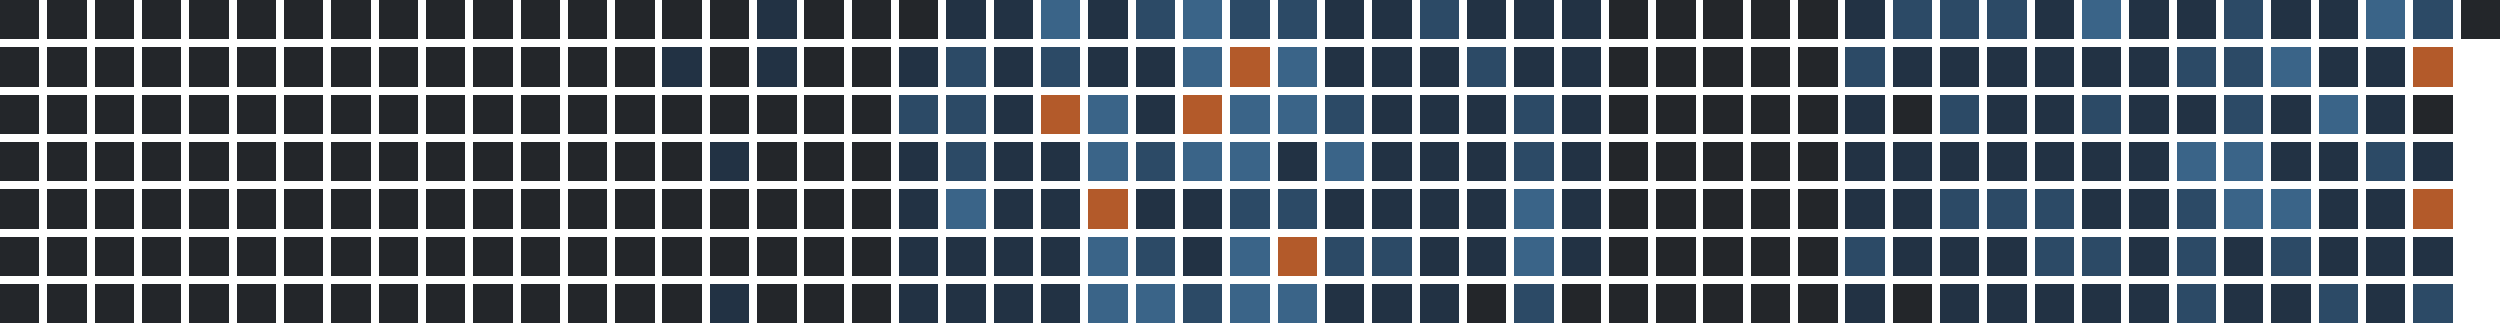
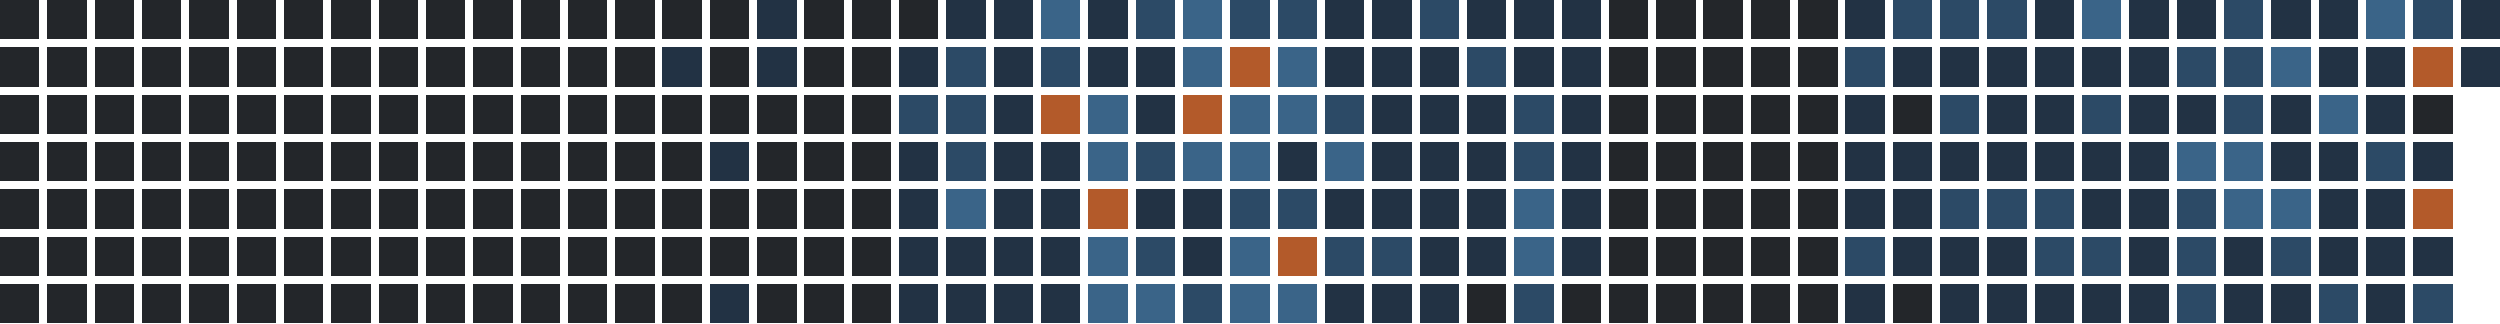
<svg xmlns="http://www.w3.org/2000/svg" version="1.1" width="634.0" height="82.0" viewBox="27.0 20.0 634.0 82.0">
  <rect style="fill:#23262a;shape-rendering:crispedges" data-score="0" data-date="2025-07-06" x="27" y="20" width="10" height="10" />
  <rect style="fill:#23262a;shape-rendering:crispedges" data-score="0" data-date="2025-07-13" x="39" y="20" width="10" height="10" />
  <rect style="fill:#23262a;shape-rendering:crispedges" data-score="0" data-date="2025-07-20" x="51" y="20" width="10" height="10" />
  <rect style="fill:#23262a;shape-rendering:crispedges" data-score="0" data-date="2025-07-27" x="63" y="20" width="10" height="10" />
  <rect style="fill:#23262a;shape-rendering:crispedges" data-score="0" data-date="2025-08-03" x="75" y="20" width="10" height="10" />
  <rect style="fill:#23262a;shape-rendering:crispedges" data-score="0" data-date="2025-08-10" x="87" y="20" width="10" height="10" />
  <rect style="fill:#23262a;shape-rendering:crispedges" data-score="0" data-date="2025-08-17" x="99" y="20" width="10" height="10" />
  <rect style="fill:#23262a;shape-rendering:crispedges" data-score="0" data-date="2025-08-24" x="111" y="20" width="10" height="10" />
  <rect style="fill:#23262a;shape-rendering:crispedges" data-score="0" data-date="2025-08-31" x="123" y="20" width="10" height="10" />
  <rect style="fill:#23262a;shape-rendering:crispedges" data-score="0" data-date="2025-09-07" x="135" y="20" width="10" height="10" />
  <rect style="fill:#23262a;shape-rendering:crispedges" data-score="0" data-date="2025-09-14" x="147" y="20" width="10" height="10" />
  <rect style="fill:#23262a;shape-rendering:crispedges" data-score="0" data-date="2025-09-21" x="159" y="20" width="10" height="10" />
  <rect style="fill:#23262a;shape-rendering:crispedges" data-score="0" data-date="2025-09-28" x="171" y="20" width="10" height="10" />
  <rect style="fill:#23262a;shape-rendering:crispedges" data-score="0" data-date="2025-10-05" x="183" y="20" width="10" height="10" />
  <rect style="fill:#23262a;shape-rendering:crispedges" data-score="0" data-date="2025-10-12" x="195" y="20" width="10" height="10" />
  <rect style="fill:#23262a;shape-rendering:crispedges" data-score="0" data-date="2025-10-19" x="207" y="20" width="10" height="10" />
  <rect style="fill:#223244;shape-rendering:crispedges" data-score="1" data-date="2025-10-26" x="219" y="20" width="10" height="10" />
  <rect style="fill:#23262a;shape-rendering:crispedges" data-score="0" data-date="2025-11-02" x="231" y="20" width="10" height="10" />
  <rect style="fill:#23262a;shape-rendering:crispedges" data-score="0" data-date="2025-11-09" x="243" y="20" width="10" height="10" />
  <rect style="fill:#23262a;shape-rendering:crispedges" data-score="0" data-date="2025-11-16" x="255" y="20" width="10" height="10" />
  <rect style="fill:#223244;shape-rendering:crispedges" data-score="1" data-date="2025-11-23" x="267" y="20" width="10" height="10" />
  <rect style="fill:#223244;shape-rendering:crispedges" data-score="1" data-date="2025-11-30" x="279" y="20" width="10" height="10" />
  <rect style="fill:#3a6488;shape-rendering:crispedges" data-score="3" data-date="2025-12-07" x="291" y="20" width="10" height="10" />
  <rect style="fill:#223244;shape-rendering:crispedges" data-score="1" data-date="2025-12-14" x="303" y="20" width="10" height="10" />
  <rect style="fill:#2c4a66;shape-rendering:crispedges" data-score="2" data-date="2025-12-21" x="315" y="20" width="10" height="10" />
  <rect style="fill:#3a6488;shape-rendering:crispedges" data-score="3" data-date="2025-12-28" x="327" y="20" width="10" height="10" />
  <rect style="fill:#2c4a66;shape-rendering:crispedges" data-score="2" data-date="2026-01-04" x="339" y="20" width="10" height="10" />
  <rect style="fill:#2c4a66;shape-rendering:crispedges" data-score="2" data-date="2026-01-11" x="351" y="20" width="10" height="10" />
  <rect style="fill:#223244;shape-rendering:crispedges" data-score="1" data-date="2026-01-18" x="363" y="20" width="10" height="10" />
  <rect style="fill:#223244;shape-rendering:crispedges" data-score="1" data-date="2026-01-25" x="375" y="20" width="10" height="10" />
  <rect style="fill:#2c4a66;shape-rendering:crispedges" data-score="2" data-date="2026-02-01" x="387" y="20" width="10" height="10" />
  <rect style="fill:#223244;shape-rendering:crispedges" data-score="1" data-date="2026-02-08" x="399" y="20" width="10" height="10" />
  <rect style="fill:#223244;shape-rendering:crispedges" data-score="1" data-date="2026-02-15" x="411" y="20" width="10" height="10" />
  <rect style="fill:#223244;shape-rendering:crispedges" data-score="1" data-date="2026-02-22" x="423" y="20" width="10" height="10" />
  <rect style="fill:#23262a;shape-rendering:crispedges" data-score="0" data-date="2026-03-01" x="435" y="20" width="10" height="10" />
  <rect style="fill:#23262a;shape-rendering:crispedges" data-score="0" data-date="2026-03-08" x="447" y="20" width="10" height="10" />
  <rect style="fill:#23262a;shape-rendering:crispedges" data-score="0" data-date="2026-03-15" x="459" y="20" width="10" height="10" />
  <rect style="fill:#23262a;shape-rendering:crispedges" data-score="0" data-date="2026-03-22" x="471" y="20" width="10" height="10" />
  <rect style="fill:#23262a;shape-rendering:crispedges" data-score="0" data-date="2026-03-29" x="483" y="20" width="10" height="10" />
  <rect style="fill:#223244;shape-rendering:crispedges" data-score="1" data-date="2026-04-05" x="495" y="20" width="10" height="10" />
  <rect style="fill:#2c4a66;shape-rendering:crispedges" data-score="2" data-date="2026-04-12" x="507" y="20" width="10" height="10" />
  <rect style="fill:#2c4a66;shape-rendering:crispedges" data-score="2" data-date="2026-04-19" x="519" y="20" width="10" height="10" />
  <rect style="fill:#2c4a66;shape-rendering:crispedges" data-score="2" data-date="2026-04-26" x="531" y="20" width="10" height="10" />
  <rect style="fill:#223244;shape-rendering:crispedges" data-score="1" data-date="2026-05-03" x="543" y="20" width="10" height="10" />
  <rect style="fill:#3a6488;shape-rendering:crispedges" data-score="3" data-date="2026-05-10" x="555" y="20" width="10" height="10" />
  <rect style="fill:#223244;shape-rendering:crispedges" data-score="1" data-date="2026-05-17" x="567" y="20" width="10" height="10" />
  <rect style="fill:#223244;shape-rendering:crispedges" data-score="1" data-date="2026-05-24" x="579" y="20" width="10" height="10" />
  <rect style="fill:#2c4a66;shape-rendering:crispedges" data-score="2" data-date="2026-05-31" x="591" y="20" width="10" height="10" />
  <rect style="fill:#223244;shape-rendering:crispedges" data-score="1" data-date="2026-06-07" x="603" y="20" width="10" height="10" />
  <rect style="fill:#223244;shape-rendering:crispedges" data-score="1" data-date="2026-06-14" x="615" y="20" width="10" height="10" />
  <rect style="fill:#3a6488;shape-rendering:crispedges" data-score="3" data-date="2026-06-21" x="627" y="20" width="10" height="10" />
  <rect style="fill:#2c4a66;shape-rendering:crispedges" data-score="2" data-date="2026-06-28" x="639" y="20" width="10" height="10" />
-   <rect style="fill:#23262a;shape-rendering:crispedges" data-score="0" data-date="2026-07-05" x="651" y="20" width="10" height="10" />
+   <rect style="fill:#223244;shape-rendering:crispedges" data-score="1" data-date="2026-07-05" x="651" y="20" width="10" height="10" />
  <rect style="fill:#23262a;shape-rendering:crispedges" data-score="0" data-date="2025-07-07" x="27" y="32" width="10" height="10" />
  <rect style="fill:#23262a;shape-rendering:crispedges" data-score="0" data-date="2025-07-14" x="39" y="32" width="10" height="10" />
  <rect style="fill:#23262a;shape-rendering:crispedges" data-score="0" data-date="2025-07-21" x="51" y="32" width="10" height="10" />
  <rect style="fill:#23262a;shape-rendering:crispedges" data-score="0" data-date="2025-07-28" x="63" y="32" width="10" height="10" />
  <rect style="fill:#23262a;shape-rendering:crispedges" data-score="0" data-date="2025-08-04" x="75" y="32" width="10" height="10" />
  <rect style="fill:#23262a;shape-rendering:crispedges" data-score="0" data-date="2025-08-11" x="87" y="32" width="10" height="10" />
  <rect style="fill:#23262a;shape-rendering:crispedges" data-score="0" data-date="2025-08-18" x="99" y="32" width="10" height="10" />
  <rect style="fill:#23262a;shape-rendering:crispedges" data-score="0" data-date="2025-08-25" x="111" y="32" width="10" height="10" />
  <rect style="fill:#23262a;shape-rendering:crispedges" data-score="0" data-date="2025-09-01" x="123" y="32" width="10" height="10" />
  <rect style="fill:#23262a;shape-rendering:crispedges" data-score="0" data-date="2025-09-08" x="135" y="32" width="10" height="10" />
  <rect style="fill:#23262a;shape-rendering:crispedges" data-score="0" data-date="2025-09-15" x="147" y="32" width="10" height="10" />
  <rect style="fill:#23262a;shape-rendering:crispedges" data-score="0" data-date="2025-09-22" x="159" y="32" width="10" height="10" />
  <rect style="fill:#23262a;shape-rendering:crispedges" data-score="0" data-date="2025-09-29" x="171" y="32" width="10" height="10" />
  <rect style="fill:#23262a;shape-rendering:crispedges" data-score="0" data-date="2025-10-06" x="183" y="32" width="10" height="10" />
  <rect style="fill:#223244;shape-rendering:crispedges" data-score="1" data-date="2025-10-13" x="195" y="32" width="10" height="10" />
  <rect style="fill:#23262a;shape-rendering:crispedges" data-score="0" data-date="2025-10-20" x="207" y="32" width="10" height="10" />
  <rect style="fill:#223244;shape-rendering:crispedges" data-score="1" data-date="2025-10-27" x="219" y="32" width="10" height="10" />
  <rect style="fill:#23262a;shape-rendering:crispedges" data-score="0" data-date="2025-11-03" x="231" y="32" width="10" height="10" />
  <rect style="fill:#23262a;shape-rendering:crispedges" data-score="0" data-date="2025-11-10" x="243" y="32" width="10" height="10" />
  <rect style="fill:#223244;shape-rendering:crispedges" data-score="1" data-date="2025-11-17" x="255" y="32" width="10" height="10" />
  <rect style="fill:#2c4a66;shape-rendering:crispedges" data-score="2" data-date="2025-11-24" x="267" y="32" width="10" height="10" />
  <rect style="fill:#223244;shape-rendering:crispedges" data-score="1" data-date="2025-12-01" x="279" y="32" width="10" height="10" />
  <rect style="fill:#2c4a66;shape-rendering:crispedges" data-score="2" data-date="2025-12-08" x="291" y="32" width="10" height="10" />
  <rect style="fill:#223244;shape-rendering:crispedges" data-score="1" data-date="2025-12-15" x="303" y="32" width="10" height="10" />
  <rect style="fill:#223244;shape-rendering:crispedges" data-score="1" data-date="2025-12-22" x="315" y="32" width="10" height="10" />
  <rect style="fill:#3a6488;shape-rendering:crispedges" data-score="3" data-date="2025-12-29" x="327" y="32" width="10" height="10" />
  <rect style="fill:#b35a2a;shape-rendering:crispedges" data-score="4" data-date="2026-01-05" x="339" y="32" width="10" height="10" />
  <rect style="fill:#3a6488;shape-rendering:crispedges" data-score="3" data-date="2026-01-12" x="351" y="32" width="10" height="10" />
  <rect style="fill:#223244;shape-rendering:crispedges" data-score="1" data-date="2026-01-19" x="363" y="32" width="10" height="10" />
  <rect style="fill:#223244;shape-rendering:crispedges" data-score="1" data-date="2026-01-26" x="375" y="32" width="10" height="10" />
  <rect style="fill:#223244;shape-rendering:crispedges" data-score="1" data-date="2026-02-02" x="387" y="32" width="10" height="10" />
  <rect style="fill:#2c4a66;shape-rendering:crispedges" data-score="2" data-date="2026-02-09" x="399" y="32" width="10" height="10" />
  <rect style="fill:#223244;shape-rendering:crispedges" data-score="1" data-date="2026-02-16" x="411" y="32" width="10" height="10" />
  <rect style="fill:#223244;shape-rendering:crispedges" data-score="1" data-date="2026-02-23" x="423" y="32" width="10" height="10" />
  <rect style="fill:#23262a;shape-rendering:crispedges" data-score="0" data-date="2026-03-02" x="435" y="32" width="10" height="10" />
  <rect style="fill:#23262a;shape-rendering:crispedges" data-score="0" data-date="2026-03-09" x="447" y="32" width="10" height="10" />
  <rect style="fill:#23262a;shape-rendering:crispedges" data-score="0" data-date="2026-03-16" x="459" y="32" width="10" height="10" />
  <rect style="fill:#23262a;shape-rendering:crispedges" data-score="0" data-date="2026-03-23" x="471" y="32" width="10" height="10" />
  <rect style="fill:#23262a;shape-rendering:crispedges" data-score="0" data-date="2026-03-30" x="483" y="32" width="10" height="10" />
  <rect style="fill:#2c4a66;shape-rendering:crispedges" data-score="2" data-date="2026-04-06" x="495" y="32" width="10" height="10" />
  <rect style="fill:#223244;shape-rendering:crispedges" data-score="1" data-date="2026-04-13" x="507" y="32" width="10" height="10" />
  <rect style="fill:#223244;shape-rendering:crispedges" data-score="1" data-date="2026-04-20" x="519" y="32" width="10" height="10" />
  <rect style="fill:#223244;shape-rendering:crispedges" data-score="1" data-date="2026-04-27" x="531" y="32" width="10" height="10" />
  <rect style="fill:#223244;shape-rendering:crispedges" data-score="1" data-date="2026-05-04" x="543" y="32" width="10" height="10" />
  <rect style="fill:#223244;shape-rendering:crispedges" data-score="1" data-date="2026-05-11" x="555" y="32" width="10" height="10" />
  <rect style="fill:#223244;shape-rendering:crispedges" data-score="1" data-date="2026-05-18" x="567" y="32" width="10" height="10" />
  <rect style="fill:#2c4a66;shape-rendering:crispedges" data-score="2" data-date="2026-05-25" x="579" y="32" width="10" height="10" />
  <rect style="fill:#2c4a66;shape-rendering:crispedges" data-score="2" data-date="2026-06-01" x="591" y="32" width="10" height="10" />
  <rect style="fill:#3a6488;shape-rendering:crispedges" data-score="3" data-date="2026-06-08" x="603" y="32" width="10" height="10" />
  <rect style="fill:#223244;shape-rendering:crispedges" data-score="1" data-date="2026-06-15" x="615" y="32" width="10" height="10" />
  <rect style="fill:#223244;shape-rendering:crispedges" data-score="1" data-date="2026-06-22" x="627" y="32" width="10" height="10" />
  <rect style="fill:#b35a2a;shape-rendering:crispedges" data-score="4" data-date="2026-06-29" x="639" y="32" width="10" height="10" />
+   <rect style="fill:#223244;shape-rendering:crispedges" data-score="1" data-date="2026-07-06" x="651" y="32" width="10" height="10" />
  <rect style="fill:#23262a;shape-rendering:crispedges" data-score="0" data-date="2025-07-08" x="27" y="44" width="10" height="10" />
  <rect style="fill:#23262a;shape-rendering:crispedges" data-score="0" data-date="2025-07-15" x="39" y="44" width="10" height="10" />
  <rect style="fill:#23262a;shape-rendering:crispedges" data-score="0" data-date="2025-07-22" x="51" y="44" width="10" height="10" />
  <rect style="fill:#23262a;shape-rendering:crispedges" data-score="0" data-date="2025-07-29" x="63" y="44" width="10" height="10" />
  <rect style="fill:#23262a;shape-rendering:crispedges" data-score="0" data-date="2025-08-05" x="75" y="44" width="10" height="10" />
  <rect style="fill:#23262a;shape-rendering:crispedges" data-score="0" data-date="2025-08-12" x="87" y="44" width="10" height="10" />
  <rect style="fill:#23262a;shape-rendering:crispedges" data-score="0" data-date="2025-08-19" x="99" y="44" width="10" height="10" />
  <rect style="fill:#23262a;shape-rendering:crispedges" data-score="0" data-date="2025-08-26" x="111" y="44" width="10" height="10" />
  <rect style="fill:#23262a;shape-rendering:crispedges" data-score="0" data-date="2025-09-02" x="123" y="44" width="10" height="10" />
  <rect style="fill:#23262a;shape-rendering:crispedges" data-score="0" data-date="2025-09-09" x="135" y="44" width="10" height="10" />
  <rect style="fill:#23262a;shape-rendering:crispedges" data-score="0" data-date="2025-09-16" x="147" y="44" width="10" height="10" />
  <rect style="fill:#23262a;shape-rendering:crispedges" data-score="0" data-date="2025-09-23" x="159" y="44" width="10" height="10" />
  <rect style="fill:#23262a;shape-rendering:crispedges" data-score="0" data-date="2025-09-30" x="171" y="44" width="10" height="10" />
  <rect style="fill:#23262a;shape-rendering:crispedges" data-score="0" data-date="2025-10-07" x="183" y="44" width="10" height="10" />
  <rect style="fill:#23262a;shape-rendering:crispedges" data-score="0" data-date="2025-10-14" x="195" y="44" width="10" height="10" />
  <rect style="fill:#23262a;shape-rendering:crispedges" data-score="0" data-date="2025-10-21" x="207" y="44" width="10" height="10" />
  <rect style="fill:#23262a;shape-rendering:crispedges" data-score="0" data-date="2025-10-28" x="219" y="44" width="10" height="10" />
  <rect style="fill:#23262a;shape-rendering:crispedges" data-score="0" data-date="2025-11-04" x="231" y="44" width="10" height="10" />
  <rect style="fill:#23262a;shape-rendering:crispedges" data-score="0" data-date="2025-11-11" x="243" y="44" width="10" height="10" />
  <rect style="fill:#2c4a66;shape-rendering:crispedges" data-score="2" data-date="2025-11-18" x="255" y="44" width="10" height="10" />
  <rect style="fill:#2c4a66;shape-rendering:crispedges" data-score="2" data-date="2025-11-25" x="267" y="44" width="10" height="10" />
  <rect style="fill:#223244;shape-rendering:crispedges" data-score="1" data-date="2025-12-02" x="279" y="44" width="10" height="10" />
  <rect style="fill:#b35a2a;shape-rendering:crispedges" data-score="4" data-date="2025-12-09" x="291" y="44" width="10" height="10" />
  <rect style="fill:#3a6488;shape-rendering:crispedges" data-score="3" data-date="2025-12-16" x="303" y="44" width="10" height="10" />
  <rect style="fill:#223244;shape-rendering:crispedges" data-score="1" data-date="2025-12-23" x="315" y="44" width="10" height="10" />
  <rect style="fill:#b35a2a;shape-rendering:crispedges" data-score="4" data-date="2025-12-30" x="327" y="44" width="10" height="10" />
  <rect style="fill:#3a6488;shape-rendering:crispedges" data-score="3" data-date="2026-01-06" x="339" y="44" width="10" height="10" />
  <rect style="fill:#3a6488;shape-rendering:crispedges" data-score="3" data-date="2026-01-13" x="351" y="44" width="10" height="10" />
  <rect style="fill:#2c4a66;shape-rendering:crispedges" data-score="2" data-date="2026-01-20" x="363" y="44" width="10" height="10" />
  <rect style="fill:#223244;shape-rendering:crispedges" data-score="1" data-date="2026-01-27" x="375" y="44" width="10" height="10" />
  <rect style="fill:#223244;shape-rendering:crispedges" data-score="1" data-date="2026-02-03" x="387" y="44" width="10" height="10" />
  <rect style="fill:#223244;shape-rendering:crispedges" data-score="1" data-date="2026-02-10" x="399" y="44" width="10" height="10" />
  <rect style="fill:#2c4a66;shape-rendering:crispedges" data-score="2" data-date="2026-02-17" x="411" y="44" width="10" height="10" />
  <rect style="fill:#223244;shape-rendering:crispedges" data-score="1" data-date="2026-02-24" x="423" y="44" width="10" height="10" />
  <rect style="fill:#23262a;shape-rendering:crispedges" data-score="0" data-date="2026-03-03" x="435" y="44" width="10" height="10" />
  <rect style="fill:#23262a;shape-rendering:crispedges" data-score="0" data-date="2026-03-10" x="447" y="44" width="10" height="10" />
  <rect style="fill:#23262a;shape-rendering:crispedges" data-score="0" data-date="2026-03-17" x="459" y="44" width="10" height="10" />
  <rect style="fill:#23262a;shape-rendering:crispedges" data-score="0" data-date="2026-03-24" x="471" y="44" width="10" height="10" />
  <rect style="fill:#23262a;shape-rendering:crispedges" data-score="0" data-date="2026-03-31" x="483" y="44" width="10" height="10" />
  <rect style="fill:#223244;shape-rendering:crispedges" data-score="1" data-date="2026-04-07" x="495" y="44" width="10" height="10" />
  <rect style="fill:#23262a;shape-rendering:crispedges" data-score="0" data-date="2026-04-14" x="507" y="44" width="10" height="10" />
  <rect style="fill:#2c4a66;shape-rendering:crispedges" data-score="2" data-date="2026-04-21" x="519" y="44" width="10" height="10" />
  <rect style="fill:#223244;shape-rendering:crispedges" data-score="1" data-date="2026-04-28" x="531" y="44" width="10" height="10" />
  <rect style="fill:#223244;shape-rendering:crispedges" data-score="1" data-date="2026-05-05" x="543" y="44" width="10" height="10" />
  <rect style="fill:#2c4a66;shape-rendering:crispedges" data-score="2" data-date="2026-05-12" x="555" y="44" width="10" height="10" />
  <rect style="fill:#223244;shape-rendering:crispedges" data-score="1" data-date="2026-05-19" x="567" y="44" width="10" height="10" />
  <rect style="fill:#223244;shape-rendering:crispedges" data-score="1" data-date="2026-05-26" x="579" y="44" width="10" height="10" />
  <rect style="fill:#2c4a66;shape-rendering:crispedges" data-score="2" data-date="2026-06-02" x="591" y="44" width="10" height="10" />
  <rect style="fill:#223244;shape-rendering:crispedges" data-score="1" data-date="2026-06-09" x="603" y="44" width="10" height="10" />
  <rect style="fill:#3a6488;shape-rendering:crispedges" data-score="3" data-date="2026-06-16" x="615" y="44" width="10" height="10" />
  <rect style="fill:#223244;shape-rendering:crispedges" data-score="1" data-date="2026-06-23" x="627" y="44" width="10" height="10" />
  <rect style="fill:#23262a;shape-rendering:crispedges" data-score="0" data-date="2026-06-30" x="639" y="44" width="10" height="10" />
  <rect style="fill:#23262a;shape-rendering:crispedges" data-score="0" data-date="2025-07-09" x="27" y="56" width="10" height="10" />
  <rect style="fill:#23262a;shape-rendering:crispedges" data-score="0" data-date="2025-07-16" x="39" y="56" width="10" height="10" />
  <rect style="fill:#23262a;shape-rendering:crispedges" data-score="0" data-date="2025-07-23" x="51" y="56" width="10" height="10" />
  <rect style="fill:#23262a;shape-rendering:crispedges" data-score="0" data-date="2025-07-30" x="63" y="56" width="10" height="10" />
  <rect style="fill:#23262a;shape-rendering:crispedges" data-score="0" data-date="2025-08-06" x="75" y="56" width="10" height="10" />
  <rect style="fill:#23262a;shape-rendering:crispedges" data-score="0" data-date="2025-08-13" x="87" y="56" width="10" height="10" />
  <rect style="fill:#23262a;shape-rendering:crispedges" data-score="0" data-date="2025-08-20" x="99" y="56" width="10" height="10" />
  <rect style="fill:#23262a;shape-rendering:crispedges" data-score="0" data-date="2025-08-27" x="111" y="56" width="10" height="10" />
  <rect style="fill:#23262a;shape-rendering:crispedges" data-score="0" data-date="2025-09-03" x="123" y="56" width="10" height="10" />
  <rect style="fill:#23262a;shape-rendering:crispedges" data-score="0" data-date="2025-09-10" x="135" y="56" width="10" height="10" />
  <rect style="fill:#23262a;shape-rendering:crispedges" data-score="0" data-date="2025-09-17" x="147" y="56" width="10" height="10" />
  <rect style="fill:#23262a;shape-rendering:crispedges" data-score="0" data-date="2025-09-24" x="159" y="56" width="10" height="10" />
  <rect style="fill:#23262a;shape-rendering:crispedges" data-score="0" data-date="2025-10-01" x="171" y="56" width="10" height="10" />
  <rect style="fill:#23262a;shape-rendering:crispedges" data-score="0" data-date="2025-10-08" x="183" y="56" width="10" height="10" />
  <rect style="fill:#23262a;shape-rendering:crispedges" data-score="0" data-date="2025-10-15" x="195" y="56" width="10" height="10" />
  <rect style="fill:#223244;shape-rendering:crispedges" data-score="1" data-date="2025-10-22" x="207" y="56" width="10" height="10" />
  <rect style="fill:#23262a;shape-rendering:crispedges" data-score="0" data-date="2025-10-29" x="219" y="56" width="10" height="10" />
  <rect style="fill:#23262a;shape-rendering:crispedges" data-score="0" data-date="2025-11-05" x="231" y="56" width="10" height="10" />
  <rect style="fill:#23262a;shape-rendering:crispedges" data-score="0" data-date="2025-11-12" x="243" y="56" width="10" height="10" />
  <rect style="fill:#223244;shape-rendering:crispedges" data-score="1" data-date="2025-11-19" x="255" y="56" width="10" height="10" />
  <rect style="fill:#2c4a66;shape-rendering:crispedges" data-score="2" data-date="2025-11-26" x="267" y="56" width="10" height="10" />
  <rect style="fill:#223244;shape-rendering:crispedges" data-score="1" data-date="2025-12-03" x="279" y="56" width="10" height="10" />
  <rect style="fill:#223244;shape-rendering:crispedges" data-score="1" data-date="2025-12-10" x="291" y="56" width="10" height="10" />
  <rect style="fill:#3a6488;shape-rendering:crispedges" data-score="3" data-date="2025-12-17" x="303" y="56" width="10" height="10" />
  <rect style="fill:#2c4a66;shape-rendering:crispedges" data-score="2" data-date="2025-12-24" x="315" y="56" width="10" height="10" />
  <rect style="fill:#3a6488;shape-rendering:crispedges" data-score="3" data-date="2025-12-31" x="327" y="56" width="10" height="10" />
  <rect style="fill:#3a6488;shape-rendering:crispedges" data-score="3" data-date="2026-01-07" x="339" y="56" width="10" height="10" />
  <rect style="fill:#223244;shape-rendering:crispedges" data-score="1" data-date="2026-01-14" x="351" y="56" width="10" height="10" />
  <rect style="fill:#3a6488;shape-rendering:crispedges" data-score="3" data-date="2026-01-21" x="363" y="56" width="10" height="10" />
  <rect style="fill:#223244;shape-rendering:crispedges" data-score="1" data-date="2026-01-28" x="375" y="56" width="10" height="10" />
  <rect style="fill:#223244;shape-rendering:crispedges" data-score="1" data-date="2026-02-04" x="387" y="56" width="10" height="10" />
  <rect style="fill:#223244;shape-rendering:crispedges" data-score="1" data-date="2026-02-11" x="399" y="56" width="10" height="10" />
  <rect style="fill:#2c4a66;shape-rendering:crispedges" data-score="2" data-date="2026-02-18" x="411" y="56" width="10" height="10" />
  <rect style="fill:#223244;shape-rendering:crispedges" data-score="1" data-date="2026-02-25" x="423" y="56" width="10" height="10" />
  <rect style="fill:#23262a;shape-rendering:crispedges" data-score="0" data-date="2026-03-04" x="435" y="56" width="10" height="10" />
  <rect style="fill:#23262a;shape-rendering:crispedges" data-score="0" data-date="2026-03-11" x="447" y="56" width="10" height="10" />
  <rect style="fill:#23262a;shape-rendering:crispedges" data-score="0" data-date="2026-03-18" x="459" y="56" width="10" height="10" />
  <rect style="fill:#23262a;shape-rendering:crispedges" data-score="0" data-date="2026-03-25" x="471" y="56" width="10" height="10" />
  <rect style="fill:#23262a;shape-rendering:crispedges" data-score="0" data-date="2026-04-01" x="483" y="56" width="10" height="10" />
  <rect style="fill:#223244;shape-rendering:crispedges" data-score="1" data-date="2026-04-08" x="495" y="56" width="10" height="10" />
  <rect style="fill:#223244;shape-rendering:crispedges" data-score="1" data-date="2026-04-15" x="507" y="56" width="10" height="10" />
  <rect style="fill:#223244;shape-rendering:crispedges" data-score="1" data-date="2026-04-22" x="519" y="56" width="10" height="10" />
  <rect style="fill:#223244;shape-rendering:crispedges" data-score="1" data-date="2026-04-29" x="531" y="56" width="10" height="10" />
  <rect style="fill:#223244;shape-rendering:crispedges" data-score="1" data-date="2026-05-06" x="543" y="56" width="10" height="10" />
  <rect style="fill:#223244;shape-rendering:crispedges" data-score="1" data-date="2026-05-13" x="555" y="56" width="10" height="10" />
  <rect style="fill:#223244;shape-rendering:crispedges" data-score="1" data-date="2026-05-20" x="567" y="56" width="10" height="10" />
  <rect style="fill:#3a6488;shape-rendering:crispedges" data-score="3" data-date="2026-05-27" x="579" y="56" width="10" height="10" />
  <rect style="fill:#3a6488;shape-rendering:crispedges" data-score="3" data-date="2026-06-03" x="591" y="56" width="10" height="10" />
  <rect style="fill:#223244;shape-rendering:crispedges" data-score="1" data-date="2026-06-10" x="603" y="56" width="10" height="10" />
  <rect style="fill:#223244;shape-rendering:crispedges" data-score="1" data-date="2026-06-17" x="615" y="56" width="10" height="10" />
  <rect style="fill:#2c4a66;shape-rendering:crispedges" data-score="2" data-date="2026-06-24" x="627" y="56" width="10" height="10" />
  <rect style="fill:#223244;shape-rendering:crispedges" data-score="1" data-date="2026-07-01" x="639" y="56" width="10" height="10" />
  <rect style="fill:#23262a;shape-rendering:crispedges" data-score="0" data-date="2025-07-10" x="27" y="68" width="10" height="10" />
  <rect style="fill:#23262a;shape-rendering:crispedges" data-score="0" data-date="2025-07-17" x="39" y="68" width="10" height="10" />
  <rect style="fill:#23262a;shape-rendering:crispedges" data-score="0" data-date="2025-07-24" x="51" y="68" width="10" height="10" />
  <rect style="fill:#23262a;shape-rendering:crispedges" data-score="0" data-date="2025-07-31" x="63" y="68" width="10" height="10" />
  <rect style="fill:#23262a;shape-rendering:crispedges" data-score="0" data-date="2025-08-07" x="75" y="68" width="10" height="10" />
  <rect style="fill:#23262a;shape-rendering:crispedges" data-score="0" data-date="2025-08-14" x="87" y="68" width="10" height="10" />
  <rect style="fill:#23262a;shape-rendering:crispedges" data-score="0" data-date="2025-08-21" x="99" y="68" width="10" height="10" />
  <rect style="fill:#23262a;shape-rendering:crispedges" data-score="0" data-date="2025-08-28" x="111" y="68" width="10" height="10" />
  <rect style="fill:#23262a;shape-rendering:crispedges" data-score="0" data-date="2025-09-04" x="123" y="68" width="10" height="10" />
  <rect style="fill:#23262a;shape-rendering:crispedges" data-score="0" data-date="2025-09-11" x="135" y="68" width="10" height="10" />
  <rect style="fill:#23262a;shape-rendering:crispedges" data-score="0" data-date="2025-09-18" x="147" y="68" width="10" height="10" />
  <rect style="fill:#23262a;shape-rendering:crispedges" data-score="0" data-date="2025-09-25" x="159" y="68" width="10" height="10" />
  <rect style="fill:#23262a;shape-rendering:crispedges" data-score="0" data-date="2025-10-02" x="171" y="68" width="10" height="10" />
  <rect style="fill:#23262a;shape-rendering:crispedges" data-score="0" data-date="2025-10-09" x="183" y="68" width="10" height="10" />
  <rect style="fill:#23262a;shape-rendering:crispedges" data-score="0" data-date="2025-10-16" x="195" y="68" width="10" height="10" />
  <rect style="fill:#23262a;shape-rendering:crispedges" data-score="0" data-date="2025-10-23" x="207" y="68" width="10" height="10" />
  <rect style="fill:#23262a;shape-rendering:crispedges" data-score="0" data-date="2025-10-30" x="219" y="68" width="10" height="10" />
  <rect style="fill:#23262a;shape-rendering:crispedges" data-score="0" data-date="2025-11-06" x="231" y="68" width="10" height="10" />
  <rect style="fill:#23262a;shape-rendering:crispedges" data-score="0" data-date="2025-11-13" x="243" y="68" width="10" height="10" />
  <rect style="fill:#223244;shape-rendering:crispedges" data-score="1" data-date="2025-11-20" x="255" y="68" width="10" height="10" />
  <rect style="fill:#3a6488;shape-rendering:crispedges" data-score="3" data-date="2025-11-27" x="267" y="68" width="10" height="10" />
  <rect style="fill:#223244;shape-rendering:crispedges" data-score="1" data-date="2025-12-04" x="279" y="68" width="10" height="10" />
  <rect style="fill:#223244;shape-rendering:crispedges" data-score="1" data-date="2025-12-11" x="291" y="68" width="10" height="10" />
  <rect style="fill:#b35a2a;shape-rendering:crispedges" data-score="4" data-date="2025-12-18" x="303" y="68" width="10" height="10" />
  <rect style="fill:#223244;shape-rendering:crispedges" data-score="1" data-date="2025-12-25" x="315" y="68" width="10" height="10" />
  <rect style="fill:#223244;shape-rendering:crispedges" data-score="1" data-date="2026-01-01" x="327" y="68" width="10" height="10" />
  <rect style="fill:#2c4a66;shape-rendering:crispedges" data-score="2" data-date="2026-01-08" x="339" y="68" width="10" height="10" />
  <rect style="fill:#2c4a66;shape-rendering:crispedges" data-score="2" data-date="2026-01-15" x="351" y="68" width="10" height="10" />
  <rect style="fill:#223244;shape-rendering:crispedges" data-score="1" data-date="2026-01-22" x="363" y="68" width="10" height="10" />
  <rect style="fill:#223244;shape-rendering:crispedges" data-score="1" data-date="2026-01-29" x="375" y="68" width="10" height="10" />
  <rect style="fill:#223244;shape-rendering:crispedges" data-score="1" data-date="2026-02-05" x="387" y="68" width="10" height="10" />
  <rect style="fill:#223244;shape-rendering:crispedges" data-score="1" data-date="2026-02-12" x="399" y="68" width="10" height="10" />
  <rect style="fill:#3a6488;shape-rendering:crispedges" data-score="3" data-date="2026-02-19" x="411" y="68" width="10" height="10" />
  <rect style="fill:#223244;shape-rendering:crispedges" data-score="1" data-date="2026-02-26" x="423" y="68" width="10" height="10" />
  <rect style="fill:#23262a;shape-rendering:crispedges" data-score="0" data-date="2026-03-05" x="435" y="68" width="10" height="10" />
  <rect style="fill:#23262a;shape-rendering:crispedges" data-score="0" data-date="2026-03-12" x="447" y="68" width="10" height="10" />
  <rect style="fill:#23262a;shape-rendering:crispedges" data-score="0" data-date="2026-03-19" x="459" y="68" width="10" height="10" />
  <rect style="fill:#23262a;shape-rendering:crispedges" data-score="0" data-date="2026-03-26" x="471" y="68" width="10" height="10" />
  <rect style="fill:#23262a;shape-rendering:crispedges" data-score="0" data-date="2026-04-02" x="483" y="68" width="10" height="10" />
  <rect style="fill:#223244;shape-rendering:crispedges" data-score="1" data-date="2026-04-09" x="495" y="68" width="10" height="10" />
  <rect style="fill:#223244;shape-rendering:crispedges" data-score="1" data-date="2026-04-16" x="507" y="68" width="10" height="10" />
  <rect style="fill:#2c4a66;shape-rendering:crispedges" data-score="2" data-date="2026-04-23" x="519" y="68" width="10" height="10" />
  <rect style="fill:#2c4a66;shape-rendering:crispedges" data-score="2" data-date="2026-04-30" x="531" y="68" width="10" height="10" />
  <rect style="fill:#2c4a66;shape-rendering:crispedges" data-score="2" data-date="2026-05-07" x="543" y="68" width="10" height="10" />
  <rect style="fill:#223244;shape-rendering:crispedges" data-score="1" data-date="2026-05-14" x="555" y="68" width="10" height="10" />
  <rect style="fill:#223244;shape-rendering:crispedges" data-score="1" data-date="2026-05-21" x="567" y="68" width="10" height="10" />
  <rect style="fill:#2c4a66;shape-rendering:crispedges" data-score="2" data-date="2026-05-28" x="579" y="68" width="10" height="10" />
  <rect style="fill:#3a6488;shape-rendering:crispedges" data-score="3" data-date="2026-06-04" x="591" y="68" width="10" height="10" />
  <rect style="fill:#3a6488;shape-rendering:crispedges" data-score="3" data-date="2026-06-11" x="603" y="68" width="10" height="10" />
  <rect style="fill:#223244;shape-rendering:crispedges" data-score="1" data-date="2026-06-18" x="615" y="68" width="10" height="10" />
  <rect style="fill:#223244;shape-rendering:crispedges" data-score="1" data-date="2026-06-25" x="627" y="68" width="10" height="10" />
  <rect style="fill:#b35a2a;shape-rendering:crispedges" data-score="4" data-date="2026-07-02" x="639" y="68" width="10" height="10" />
  <rect style="fill:#23262a;shape-rendering:crispedges" data-score="0" data-date="2025-07-11" x="27" y="80" width="10" height="10" />
  <rect style="fill:#23262a;shape-rendering:crispedges" data-score="0" data-date="2025-07-18" x="39" y="80" width="10" height="10" />
  <rect style="fill:#23262a;shape-rendering:crispedges" data-score="0" data-date="2025-07-25" x="51" y="80" width="10" height="10" />
  <rect style="fill:#23262a;shape-rendering:crispedges" data-score="0" data-date="2025-08-01" x="63" y="80" width="10" height="10" />
  <rect style="fill:#23262a;shape-rendering:crispedges" data-score="0" data-date="2025-08-08" x="75" y="80" width="10" height="10" />
  <rect style="fill:#23262a;shape-rendering:crispedges" data-score="0" data-date="2025-08-15" x="87" y="80" width="10" height="10" />
  <rect style="fill:#23262a;shape-rendering:crispedges" data-score="0" data-date="2025-08-22" x="99" y="80" width="10" height="10" />
  <rect style="fill:#23262a;shape-rendering:crispedges" data-score="0" data-date="2025-08-29" x="111" y="80" width="10" height="10" />
  <rect style="fill:#23262a;shape-rendering:crispedges" data-score="0" data-date="2025-09-05" x="123" y="80" width="10" height="10" />
  <rect style="fill:#23262a;shape-rendering:crispedges" data-score="0" data-date="2025-09-12" x="135" y="80" width="10" height="10" />
  <rect style="fill:#23262a;shape-rendering:crispedges" data-score="0" data-date="2025-09-19" x="147" y="80" width="10" height="10" />
  <rect style="fill:#23262a;shape-rendering:crispedges" data-score="0" data-date="2025-09-26" x="159" y="80" width="10" height="10" />
  <rect style="fill:#23262a;shape-rendering:crispedges" data-score="0" data-date="2025-10-03" x="171" y="80" width="10" height="10" />
  <rect style="fill:#23262a;shape-rendering:crispedges" data-score="0" data-date="2025-10-10" x="183" y="80" width="10" height="10" />
  <rect style="fill:#23262a;shape-rendering:crispedges" data-score="0" data-date="2025-10-17" x="195" y="80" width="10" height="10" />
  <rect style="fill:#23262a;shape-rendering:crispedges" data-score="0" data-date="2025-10-24" x="207" y="80" width="10" height="10" />
  <rect style="fill:#23262a;shape-rendering:crispedges" data-score="0" data-date="2025-10-31" x="219" y="80" width="10" height="10" />
  <rect style="fill:#23262a;shape-rendering:crispedges" data-score="0" data-date="2025-11-07" x="231" y="80" width="10" height="10" />
  <rect style="fill:#23262a;shape-rendering:crispedges" data-score="0" data-date="2025-11-14" x="243" y="80" width="10" height="10" />
  <rect style="fill:#223244;shape-rendering:crispedges" data-score="1" data-date="2025-11-21" x="255" y="80" width="10" height="10" />
  <rect style="fill:#223244;shape-rendering:crispedges" data-score="1" data-date="2025-11-28" x="267" y="80" width="10" height="10" />
  <rect style="fill:#223244;shape-rendering:crispedges" data-score="1" data-date="2025-12-05" x="279" y="80" width="10" height="10" />
  <rect style="fill:#223244;shape-rendering:crispedges" data-score="1" data-date="2025-12-12" x="291" y="80" width="10" height="10" />
  <rect style="fill:#3a6488;shape-rendering:crispedges" data-score="3" data-date="2025-12-19" x="303" y="80" width="10" height="10" />
  <rect style="fill:#2c4a66;shape-rendering:crispedges" data-score="2" data-date="2025-12-26" x="315" y="80" width="10" height="10" />
  <rect style="fill:#223244;shape-rendering:crispedges" data-score="1" data-date="2026-01-02" x="327" y="80" width="10" height="10" />
  <rect style="fill:#3a6488;shape-rendering:crispedges" data-score="3" data-date="2026-01-09" x="339" y="80" width="10" height="10" />
  <rect style="fill:#b35a2a;shape-rendering:crispedges" data-score="4" data-date="2026-01-16" x="351" y="80" width="10" height="10" />
  <rect style="fill:#2c4a66;shape-rendering:crispedges" data-score="2" data-date="2026-01-23" x="363" y="80" width="10" height="10" />
  <rect style="fill:#2c4a66;shape-rendering:crispedges" data-score="2" data-date="2026-01-30" x="375" y="80" width="10" height="10" />
  <rect style="fill:#223244;shape-rendering:crispedges" data-score="1" data-date="2026-02-06" x="387" y="80" width="10" height="10" />
  <rect style="fill:#223244;shape-rendering:crispedges" data-score="1" data-date="2026-02-13" x="399" y="80" width="10" height="10" />
  <rect style="fill:#3a6488;shape-rendering:crispedges" data-score="3" data-date="2026-02-20" x="411" y="80" width="10" height="10" />
  <rect style="fill:#223244;shape-rendering:crispedges" data-score="1" data-date="2026-02-27" x="423" y="80" width="10" height="10" />
  <rect style="fill:#23262a;shape-rendering:crispedges" data-score="0" data-date="2026-03-06" x="435" y="80" width="10" height="10" />
  <rect style="fill:#23262a;shape-rendering:crispedges" data-score="0" data-date="2026-03-13" x="447" y="80" width="10" height="10" />
  <rect style="fill:#23262a;shape-rendering:crispedges" data-score="0" data-date="2026-03-20" x="459" y="80" width="10" height="10" />
  <rect style="fill:#23262a;shape-rendering:crispedges" data-score="0" data-date="2026-03-27" x="471" y="80" width="10" height="10" />
  <rect style="fill:#23262a;shape-rendering:crispedges" data-score="0" data-date="2026-04-03" x="483" y="80" width="10" height="10" />
  <rect style="fill:#2c4a66;shape-rendering:crispedges" data-score="2" data-date="2026-04-10" x="495" y="80" width="10" height="10" />
  <rect style="fill:#223244;shape-rendering:crispedges" data-score="1" data-date="2026-04-17" x="507" y="80" width="10" height="10" />
  <rect style="fill:#223244;shape-rendering:crispedges" data-score="1" data-date="2026-04-24" x="519" y="80" width="10" height="10" />
  <rect style="fill:#223244;shape-rendering:crispedges" data-score="1" data-date="2026-05-01" x="531" y="80" width="10" height="10" />
  <rect style="fill:#2c4a66;shape-rendering:crispedges" data-score="2" data-date="2026-05-08" x="543" y="80" width="10" height="10" />
  <rect style="fill:#2c4a66;shape-rendering:crispedges" data-score="2" data-date="2026-05-15" x="555" y="80" width="10" height="10" />
  <rect style="fill:#223244;shape-rendering:crispedges" data-score="1" data-date="2026-05-22" x="567" y="80" width="10" height="10" />
  <rect style="fill:#2c4a66;shape-rendering:crispedges" data-score="2" data-date="2026-05-29" x="579" y="80" width="10" height="10" />
  <rect style="fill:#223244;shape-rendering:crispedges" data-score="1" data-date="2026-06-05" x="591" y="80" width="10" height="10" />
  <rect style="fill:#2c4a66;shape-rendering:crispedges" data-score="2" data-date="2026-06-12" x="603" y="80" width="10" height="10" />
  <rect style="fill:#223244;shape-rendering:crispedges" data-score="1" data-date="2026-06-19" x="615" y="80" width="10" height="10" />
  <rect style="fill:#223244;shape-rendering:crispedges" data-score="1" data-date="2026-06-26" x="627" y="80" width="10" height="10" />
  <rect style="fill:#223244;shape-rendering:crispedges" data-score="1" data-date="2026-07-03" x="639" y="80" width="10" height="10" />
  <rect style="fill:#23262a;shape-rendering:crispedges" data-score="0" data-date="2025-07-12" x="27" y="92" width="10" height="10" />
  <rect style="fill:#23262a;shape-rendering:crispedges" data-score="0" data-date="2025-07-19" x="39" y="92" width="10" height="10" />
  <rect style="fill:#23262a;shape-rendering:crispedges" data-score="0" data-date="2025-07-26" x="51" y="92" width="10" height="10" />
  <rect style="fill:#23262a;shape-rendering:crispedges" data-score="0" data-date="2025-08-02" x="63" y="92" width="10" height="10" />
  <rect style="fill:#23262a;shape-rendering:crispedges" data-score="0" data-date="2025-08-09" x="75" y="92" width="10" height="10" />
  <rect style="fill:#23262a;shape-rendering:crispedges" data-score="0" data-date="2025-08-16" x="87" y="92" width="10" height="10" />
  <rect style="fill:#23262a;shape-rendering:crispedges" data-score="0" data-date="2025-08-23" x="99" y="92" width="10" height="10" />
  <rect style="fill:#23262a;shape-rendering:crispedges" data-score="0" data-date="2025-08-30" x="111" y="92" width="10" height="10" />
  <rect style="fill:#23262a;shape-rendering:crispedges" data-score="0" data-date="2025-09-06" x="123" y="92" width="10" height="10" />
  <rect style="fill:#23262a;shape-rendering:crispedges" data-score="0" data-date="2025-09-13" x="135" y="92" width="10" height="10" />
  <rect style="fill:#23262a;shape-rendering:crispedges" data-score="0" data-date="2025-09-20" x="147" y="92" width="10" height="10" />
  <rect style="fill:#23262a;shape-rendering:crispedges" data-score="0" data-date="2025-09-27" x="159" y="92" width="10" height="10" />
  <rect style="fill:#23262a;shape-rendering:crispedges" data-score="0" data-date="2025-10-04" x="171" y="92" width="10" height="10" />
  <rect style="fill:#23262a;shape-rendering:crispedges" data-score="0" data-date="2025-10-11" x="183" y="92" width="10" height="10" />
  <rect style="fill:#23262a;shape-rendering:crispedges" data-score="0" data-date="2025-10-18" x="195" y="92" width="10" height="10" />
  <rect style="fill:#223244;shape-rendering:crispedges" data-score="1" data-date="2025-10-25" x="207" y="92" width="10" height="10" />
  <rect style="fill:#23262a;shape-rendering:crispedges" data-score="0" data-date="2025-11-01" x="219" y="92" width="10" height="10" />
  <rect style="fill:#23262a;shape-rendering:crispedges" data-score="0" data-date="2025-11-08" x="231" y="92" width="10" height="10" />
  <rect style="fill:#23262a;shape-rendering:crispedges" data-score="0" data-date="2025-11-15" x="243" y="92" width="10" height="10" />
  <rect style="fill:#223244;shape-rendering:crispedges" data-score="1" data-date="2025-11-22" x="255" y="92" width="10" height="10" />
  <rect style="fill:#223244;shape-rendering:crispedges" data-score="1" data-date="2025-11-29" x="267" y="92" width="10" height="10" />
  <rect style="fill:#223244;shape-rendering:crispedges" data-score="1" data-date="2025-12-06" x="279" y="92" width="10" height="10" />
  <rect style="fill:#223244;shape-rendering:crispedges" data-score="1" data-date="2025-12-13" x="291" y="92" width="10" height="10" />
  <rect style="fill:#3a6488;shape-rendering:crispedges" data-score="3" data-date="2025-12-20" x="303" y="92" width="10" height="10" />
  <rect style="fill:#3a6488;shape-rendering:crispedges" data-score="3" data-date="2025-12-27" x="315" y="92" width="10" height="10" />
  <rect style="fill:#2c4a66;shape-rendering:crispedges" data-score="2" data-date="2026-01-03" x="327" y="92" width="10" height="10" />
  <rect style="fill:#3a6488;shape-rendering:crispedges" data-score="3" data-date="2026-01-10" x="339" y="92" width="10" height="10" />
  <rect style="fill:#3a6488;shape-rendering:crispedges" data-score="3" data-date="2026-01-17" x="351" y="92" width="10" height="10" />
  <rect style="fill:#223244;shape-rendering:crispedges" data-score="1" data-date="2026-01-24" x="363" y="92" width="10" height="10" />
  <rect style="fill:#223244;shape-rendering:crispedges" data-score="1" data-date="2026-01-31" x="375" y="92" width="10" height="10" />
  <rect style="fill:#223244;shape-rendering:crispedges" data-score="1" data-date="2026-02-07" x="387" y="92" width="10" height="10" />
  <rect style="fill:#23262a;shape-rendering:crispedges" data-score="0" data-date="2026-02-14" x="399" y="92" width="10" height="10" />
  <rect style="fill:#2c4a66;shape-rendering:crispedges" data-score="2" data-date="2026-02-21" x="411" y="92" width="10" height="10" />
  <rect style="fill:#23262a;shape-rendering:crispedges" data-score="0" data-date="2026-02-28" x="423" y="92" width="10" height="10" />
  <rect style="fill:#23262a;shape-rendering:crispedges" data-score="0" data-date="2026-03-07" x="435" y="92" width="10" height="10" />
  <rect style="fill:#23262a;shape-rendering:crispedges" data-score="0" data-date="2026-03-14" x="447" y="92" width="10" height="10" />
  <rect style="fill:#23262a;shape-rendering:crispedges" data-score="0" data-date="2026-03-21" x="459" y="92" width="10" height="10" />
  <rect style="fill:#23262a;shape-rendering:crispedges" data-score="0" data-date="2026-03-28" x="471" y="92" width="10" height="10" />
  <rect style="fill:#23262a;shape-rendering:crispedges" data-score="0" data-date="2026-04-04" x="483" y="92" width="10" height="10" />
  <rect style="fill:#223244;shape-rendering:crispedges" data-score="1" data-date="2026-04-11" x="495" y="92" width="10" height="10" />
  <rect style="fill:#23262a;shape-rendering:crispedges" data-score="0" data-date="2026-04-18" x="507" y="92" width="10" height="10" />
  <rect style="fill:#223244;shape-rendering:crispedges" data-score="1" data-date="2026-04-25" x="519" y="92" width="10" height="10" />
  <rect style="fill:#223244;shape-rendering:crispedges" data-score="1" data-date="2026-05-02" x="531" y="92" width="10" height="10" />
  <rect style="fill:#223244;shape-rendering:crispedges" data-score="1" data-date="2026-05-09" x="543" y="92" width="10" height="10" />
  <rect style="fill:#223244;shape-rendering:crispedges" data-score="1" data-date="2026-05-16" x="555" y="92" width="10" height="10" />
  <rect style="fill:#223244;shape-rendering:crispedges" data-score="1" data-date="2026-05-23" x="567" y="92" width="10" height="10" />
  <rect style="fill:#2c4a66;shape-rendering:crispedges" data-score="2" data-date="2026-05-30" x="579" y="92" width="10" height="10" />
  <rect style="fill:#223244;shape-rendering:crispedges" data-score="1" data-date="2026-06-06" x="591" y="92" width="10" height="10" />
  <rect style="fill:#223244;shape-rendering:crispedges" data-score="1" data-date="2026-06-13" x="603" y="92" width="10" height="10" />
  <rect style="fill:#2c4a66;shape-rendering:crispedges" data-score="2" data-date="2026-06-20" x="615" y="92" width="10" height="10" />
  <rect style="fill:#223244;shape-rendering:crispedges" data-score="1" data-date="2026-06-27" x="627" y="92" width="10" height="10" />
  <rect style="fill:#2c4a66;shape-rendering:crispedges" data-score="2" data-date="2026-07-04" x="639" y="92" width="10" height="10" />
</svg>
